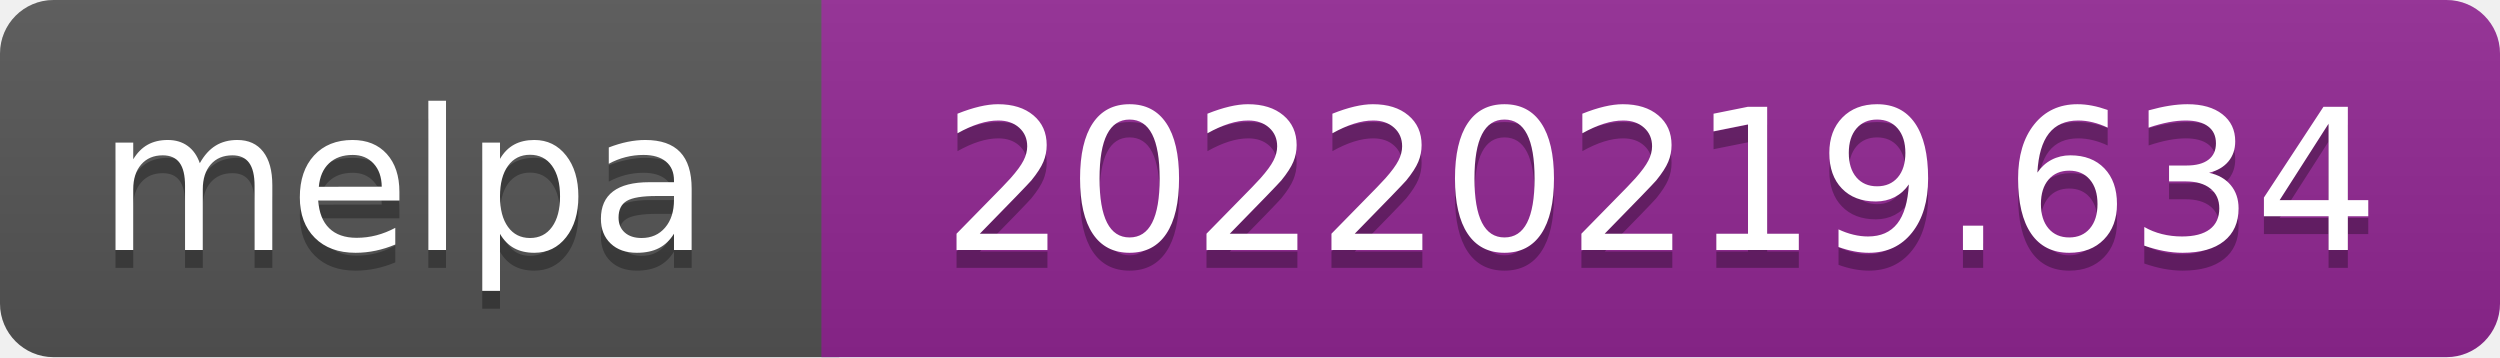
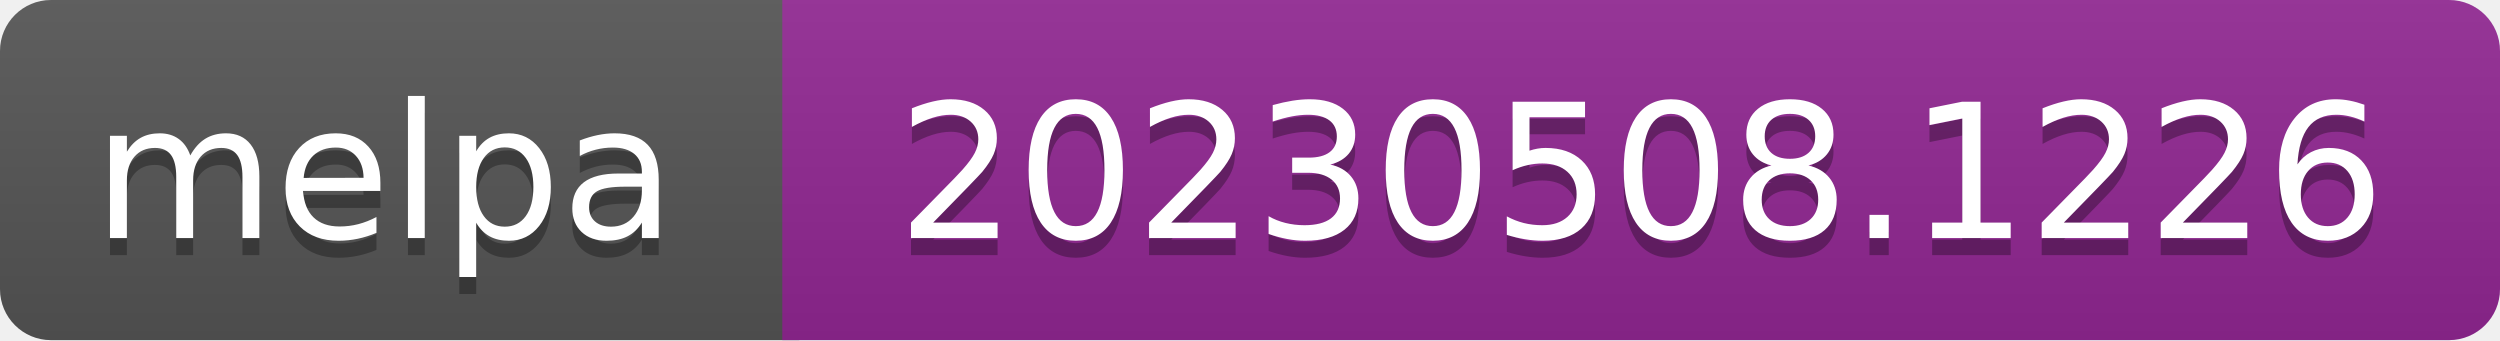
- <svg xmlns="http://www.w3.org/2000/svg" width="140" height="20" role="img" aria-label="melpa: 20220219.634">
+ <svg xmlns="http://www.w3.org/2000/svg" width="147" height="20" role="img" aria-label="melpa: 20230508.1226">
  <linearGradient id="s" x2="0" y2="100%">
    <stop offset="0" stop-color="#bbb" stop-opacity=".1" />
    <stop offset="1" stop-opacity=".1" />
  </linearGradient>
  <clipPath id="r">
-     <rect width="140" height="20" rx="3" fill="#fff" />
+     <rect width="147" height="20" rx="3" fill="#fff" />
  </clipPath>
  <g clip-path="url(#r)">
    <rect width="47" height="20" fill="#555" />
-     <rect x="46" width="140" height="20" fill="#922793" />
-     <rect width="140" height="20" fill="url(#s)" />
+     <rect x="46" width="147" height="20" fill="#922793" />
+     <rect width="147" height="20" fill="url(#s)" />
  </g>
  <g fill="#fff" text-anchor="middle" font-family="Verdana,Geneva,DejaVu Sans,sans-serif" font-size="110" text-rendering="geometricPrecision">
    <text aria-hidden="true" x="226" y="150" fill="#010101" fill-opacity=".3" transform="scale(.1)" textLength="343">melpa</text>
    <text x="226" y="140" transform="scale(.1)" fill="#fff" textLength="343">melpa</text>
-     <text aria-hidden="true" x="930" y="150" fill="#010101" fill-opacity=".3" transform="scale(.1)" textLength="805">20220219.634</text>
-     <text x="930" y="140" transform="scale(.1)" fill="#fff" textLength="805">20220219.634</text>
+     <text aria-hidden="true" x="965" y="150" fill="#010101" fill-opacity=".3" transform="scale(.1)" textLength="875">20230508.1226</text>
+     <text x="965" y="140" transform="scale(.1)" fill="#fff" textLength="875">20230508.1226</text>
  </g>
</svg>
